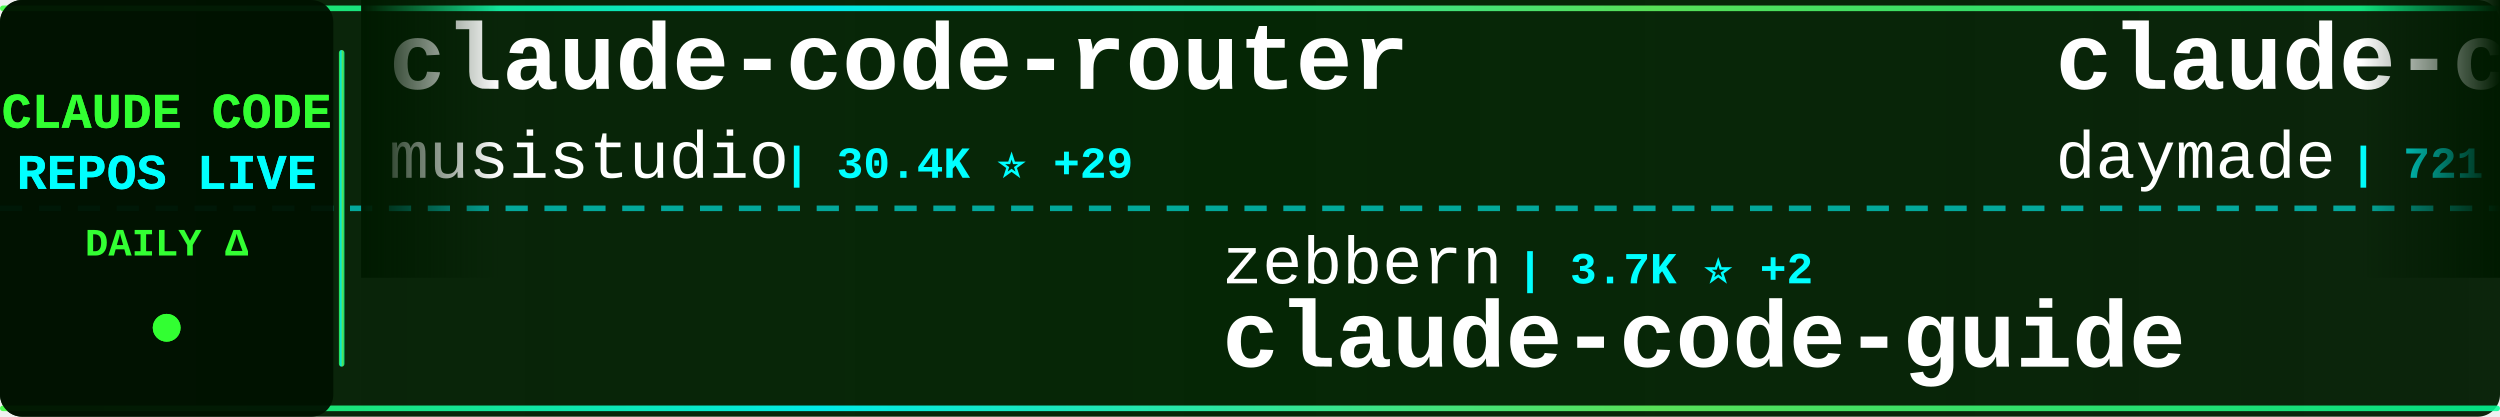
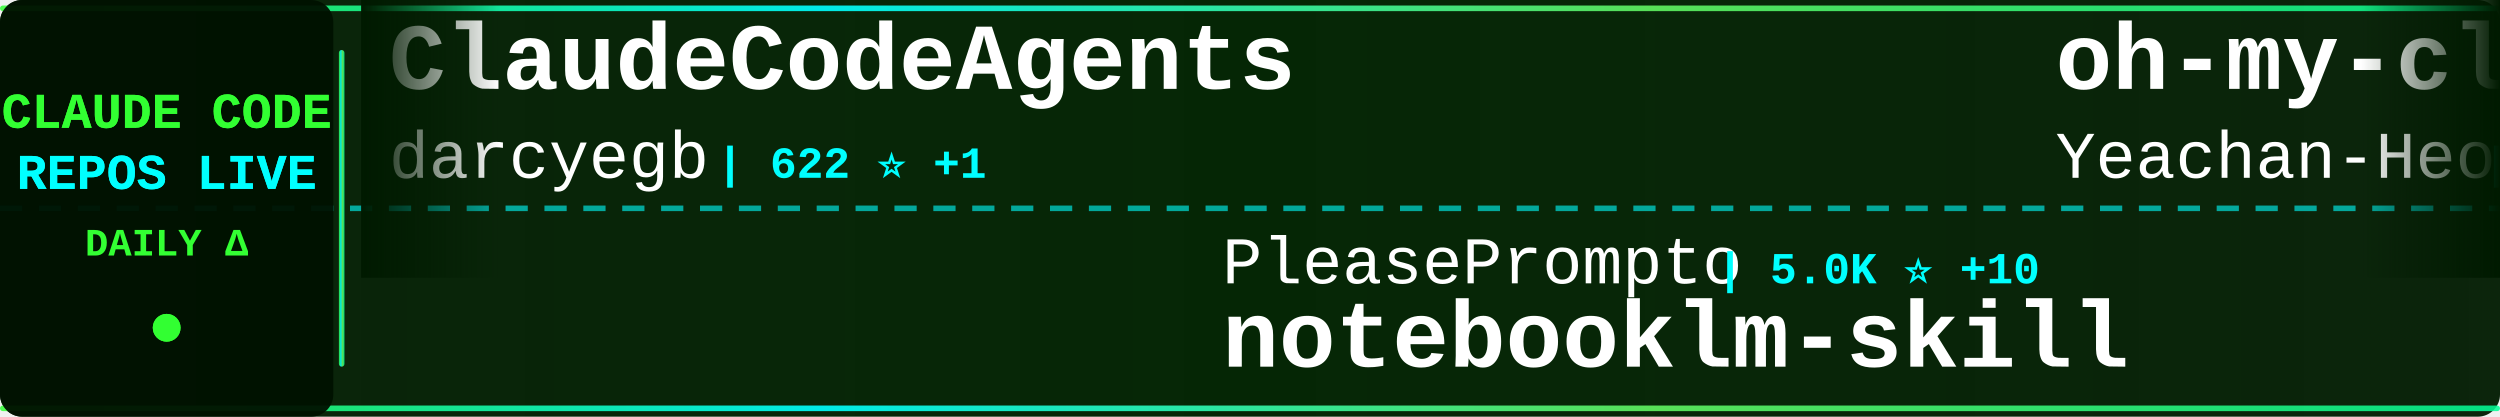
<svg xmlns="http://www.w3.org/2000/svg" width="900" height="150">
  <defs>
    <linearGradient id="tickerBg" x1="0%" y1="0%" x2="100%" y2="0%">
      <stop offset="0%" style="stop-color:#001a00;stop-opacity:0.95" />
      <stop offset="50%" style="stop-color:#002200;stop-opacity:0.98" />
      <stop offset="100%" style="stop-color:#001a00;stop-opacity:0.95" />
    </linearGradient>
    <linearGradient id="borderGrad" x1="0%" y1="0%" x2="100%" y2="0%">
      <stop offset="0%" style="stop-color:#33ff33;stop-opacity:0.85">
        <animate attributeName="stop-opacity" values="0.85;1;0.85" dur="2s" repeatCount="indefinite" />
      </stop>
      <stop offset="33%" style="stop-color:#00ffff;stop-opacity:0.9">
        <animate attributeName="stop-opacity" values="0.9;1;0.9" dur="2.2s" repeatCount="indefinite" />
      </stop>
      <stop offset="66%" style="stop-color:#66ff66;stop-opacity:0.85">
        <animate attributeName="stop-opacity" values="0.85;1;0.85" dur="1.8s" repeatCount="indefinite" />
      </stop>
      <stop offset="100%" style="stop-color:#00ff99;stop-opacity:0.85">
        <animate attributeName="stop-opacity" values="0.85;1;0.85" dur="2s" repeatCount="indefinite" />
      </stop>
    </linearGradient>
    <filter id="textGlow">
      <feGaussianBlur stdDeviation="0.1" result="coloredBlur" />
      <feMerge>
        <feMergeNode in="coloredBlur" />
        <feMergeNode in="SourceGraphic" />
      </feMerge>
    </filter>
    <filter id="metricGlow">
      <feGaussianBlur stdDeviation="0.2" result="coloredBlur" />
      <feMerge>
        <feMergeNode in="coloredBlur" />
        <feMergeNode in="SourceGraphic" />
      </feMerge>
    </filter>
    <linearGradient id="leftFade" x1="0%" y1="0%" x2="100%" y2="0%">
      <stop offset="0%" style="stop-color:#001a00;stop-opacity:1" />
      <stop offset="100%" style="stop-color:#001a00;stop-opacity:0" />
    </linearGradient>
    <linearGradient id="rightFade" x1="0%" y1="0%" x2="100%" y2="0%">
      <stop offset="0%" style="stop-color:#001a00;stop-opacity:0" />
      <stop offset="100%" style="stop-color:#001a00;stop-opacity:1" />
    </linearGradient>
  </defs>
  <rect width="900" height="150" fill="url(#tickerBg)" rx="8" />
  <rect x="0" y="2" width="900" height="2" fill="url(#borderGrad)" rx="1" />
  <rect x="0" y="146" width="900" height="2" fill="url(#borderGrad)" rx="1" />
  <line x1="0" y1="75" x2="900" y2="75" stroke="#00ffff" stroke-width="2" stroke-dasharray="8 6" opacity="0.6" />
  <rect x="0" y="0" width="120" height="150" fill="#001100" opacity="0.95" rx="8" />
  <text x="60" y="46" font-family="'Courier New', monospace" font-size="18" font-weight="bold" fill="#33ff33" text-anchor="middle" filter="url(#textGlow)">
    CLAUDE CODE
  </text>
  <text x="60" y="68" font-family="'Courier New', monospace" font-size="18" font-weight="bold" fill="#00ffff" text-anchor="middle" filter="url(#textGlow)">
    REPOS LIVE
  </text>
  <text x="60" y="92" font-family="'Courier New', monospace" font-size="14" font-weight="bold" fill="#33ff33" text-anchor="middle">
    DAILY Δ
  </text>
  <circle cx="60" cy="118" r="5" fill="#33ff33" filter="url(#metricGlow)">
    <animate attributeName="r" values="4;6;4" dur="1.5s" repeatCount="indefinite" />
    <animate attributeName="opacity" values="0.6;1;0.6" dur="1.5s" repeatCount="indefinite" />
  </circle>
  <rect x="122" y="18" width="2" height="114" fill="url(#borderGrad)" rx="1" />
  <clipPath id="tickerClip">
    <rect x="130" y="0" width="770" height="150" />
  </clipPath>
  <g clip-path="url(#tickerClip)">
    <g id="tickerItems">
      <animateTransform attributeName="transform" attributeType="XML" type="translate" from="0 0" to="-3000 0" dur="54s" repeatCount="indefinite" />
      <g transform="translate(0, 0)">
-         <text x="140" y="32" font-family="'Courier New', monospace" font-size="34" font-weight="bold" fill="#ffffff">claude-code-router</text>
-         <text x="140" y="64" font-family="'Courier New', monospace" font-size="24" font-weight="normal" fill="#ffffff" opacity="1.0">musistudio</text>
-         <text x="282" y="64" font-family="'Courier New', monospace" font-size="16" font-weight="bold" fill="#00ffff"> | 30.4K ⭐ +29</text>
+         <text x="140" y="32" font-family="'Courier New', monospace" font-size="34" font-weight="bold" fill="#ffffff">ClaudeCodeAgents</text>
+         <text x="140" y="64" font-family="'Courier New', monospace" font-size="24" font-weight="normal" fill="#ffffff" opacity="1.0">darcyegb</text>
+         <text x="258" y="64" font-family="'Courier New', monospace" font-size="16" font-weight="bold" fill="#00ffff"> | 622 ⭐ +1</text>
      </g>
      <g transform="translate(300, 0)">
-         <text x="140" y="102" font-family="'Courier New', monospace" font-size="24" font-weight="normal" fill="#ffffff" opacity="1.0">zebbern</text>
-         <text x="246" y="102" font-family="'Courier New', monospace" font-size="16" font-weight="bold" fill="#00ffff"> | 3.7K ⭐ +2</text>
-         <text x="140" y="132" font-family="'Courier New', monospace" font-size="34" font-weight="bold" fill="#ffffff">claude-code-guide</text>
+         <text x="140" y="102" font-family="'Courier New', monospace" font-size="24" font-weight="normal" fill="#ffffff" opacity="1.0">PleasePrompto</text>
+         <text x="318" y="102" font-family="'Courier New', monospace" font-size="16" font-weight="bold" fill="#00ffff"> | 5.0K ⭐ +10</text>
+         <text x="140" y="132" font-family="'Courier New', monospace" font-size="34" font-weight="bold" fill="#ffffff">notebooklm-skill</text>
      </g>
      <g transform="translate(600, 0)">
-         <text x="140" y="32" font-family="'Courier New', monospace" font-size="34" font-weight="bold" fill="#ffffff">claude-code-skills</text>
-         <text x="140" y="64" font-family="'Courier New', monospace" font-size="24" font-weight="normal" fill="#ffffff" opacity="1.0">daymade</text>
-         <text x="246" y="64" font-family="'Courier New', monospace" font-size="16" font-weight="bold" fill="#00ffff"> | 721 ⭐ +2</text>
+         <text x="140" y="32" font-family="'Courier New', monospace" font-size="34" font-weight="bold" fill="#ffffff">oh-my-claudecode</text>
+         <text x="140" y="64" font-family="'Courier New', monospace" font-size="24" font-weight="normal" fill="#ffffff" opacity="1.0">Yeachan-Heo</text>
+         <text x="294" y="64" font-family="'Courier New', monospace" font-size="16" font-weight="bold" fill="#00ffff"> | 11.3K ⭐ +49</text>
      </g>
      <g transform="translate(900, 0)">
-         <text x="140" y="102" font-family="'Courier New', monospace" font-size="24" font-weight="normal" fill="#ffffff" opacity="1.0">bytedance</text>
-         <text x="270" y="102" font-family="'Courier New', monospace" font-size="16" font-weight="bold" fill="#00ffff"> | 44.3K ⭐ +1.1K</text>
-         <text x="140" y="132" font-family="'Courier New', monospace" font-size="34" font-weight="bold" fill="#ffffff">deer-flow</text>
+         <text x="140" y="102" font-family="'Courier New', monospace" font-size="24" font-weight="normal" fill="#ffffff" opacity="1.0">OneRedOak</text>
+         <text x="270" y="102" font-family="'Courier New', monospace" font-size="16" font-weight="bold" fill="#00ffff"> | 3.7K ⭐</text>
+         <text x="140" y="132" font-family="'Courier New', monospace" font-size="34" font-weight="bold" fill="#ffffff">claude-code-workflows</text>
      </g>
      <g transform="translate(1200, 0)">
-         <text x="140" y="32" font-family="'Courier New', monospace" font-size="34" font-weight="bold" fill="#ffffff">free-claude-code</text>
-         <text x="140" y="64" font-family="'Courier New', monospace" font-size="24" font-weight="normal" fill="#ffffff" opacity="1.0">Alishahryar1</text>
-         <text x="306" y="64" font-family="'Courier New', monospace" font-size="16" font-weight="bold" fill="#00ffff"> | 1.1K ⭐ +4</text>
+         <text x="140" y="32" font-family="'Courier New', monospace" font-size="34" font-weight="bold" fill="#ffffff">claude-code-base-action</text>
+         <text x="140" y="64" font-family="'Courier New', monospace" font-size="24" font-weight="normal" fill="#ffffff" opacity="1.0">anthropics</text>
+         <text x="282" y="64" font-family="'Courier New', monospace" font-size="16" font-weight="bold" fill="#00ffff"> | 622 ⭐ +1</text>
      </g>
      <g transform="translate(1500, 0)">
-         <text x="140" y="102" font-family="'Courier New', monospace" font-size="24" font-weight="normal" fill="#ffffff" opacity="1.0">https-deeplearning-ai</text>
-         <text x="414" y="102" font-family="'Courier New', monospace" font-size="16" font-weight="bold" fill="#00ffff"> | 463 ⭐</text>
-         <text x="140" y="132" font-family="'Courier New', monospace" font-size="34" font-weight="bold" fill="#ffffff">sc-claude-code-files</text>
+         <text x="140" y="102" font-family="'Courier New', monospace" font-size="24" font-weight="normal" fill="#ffffff" opacity="1.0">Pimzino</text>
+         <text x="246" y="102" font-family="'Courier New', monospace" font-size="16" font-weight="bold" fill="#00ffff"> | 3.6K ⭐</text>
+         <text x="140" y="132" font-family="'Courier New', monospace" font-size="34" font-weight="bold" fill="#ffffff">claude-code-spec-workflo...</text>
      </g>
      <g transform="translate(1800, 0)">
-         <text x="140" y="32" font-family="'Courier New', monospace" font-size="34" font-weight="bold" fill="#ffffff">my-claude-code-setup</text>
-         <text x="140" y="64" font-family="'Courier New', monospace" font-size="24" font-weight="normal" fill="#ffffff" opacity="1.0">centminmod</text>
-         <text x="282" y="64" font-family="'Courier New', monospace" font-size="16" font-weight="bold" fill="#00ffff"> | 2.1K ⭐</text>
+         <text x="140" y="32" font-family="'Courier New', monospace" font-size="34" font-weight="bold" fill="#ffffff">claude-code-viewer</text>
+         <text x="140" y="64" font-family="'Courier New', monospace" font-size="24" font-weight="normal" fill="#ffffff" opacity="1.0">d-kimuson</text>
+         <text x="270" y="64" font-family="'Courier New', monospace" font-size="16" font-weight="bold" fill="#00ffff"> | 1.0K ⭐</text>
      </g>
      <g transform="translate(2100, 0)">
-         <text x="140" y="102" font-family="'Courier New', monospace" font-size="24" font-weight="normal" fill="#ffffff" opacity="1.0">Njengah</text>
-         <text x="246" y="102" font-family="'Courier New', monospace" font-size="16" font-weight="bold" fill="#00ffff"> | 1.5K ⭐ +3</text>
-         <text x="140" y="132" font-family="'Courier New', monospace" font-size="34" font-weight="bold" fill="#ffffff">claude-code-cheat-sheet</text>
+         <text x="140" y="102" font-family="'Courier New', monospace" font-size="24" font-weight="normal" fill="#ffffff" opacity="1.0">sugyan</text>
+         <text x="234" y="102" font-family="'Courier New', monospace" font-size="16" font-weight="bold" fill="#00ffff"> | 980 ⭐</text>
+         <text x="140" y="132" font-family="'Courier New', monospace" font-size="34" font-weight="bold" fill="#ffffff">claude-code-webui</text>
      </g>
      <g transform="translate(2400, 0)">
-         <text x="140" y="32" font-family="'Courier New', monospace" font-size="34" font-weight="bold" fill="#ffffff">Claude-Code-Communicatio...</text>
-         <text x="140" y="64" font-family="'Courier New', monospace" font-size="24" font-weight="normal" fill="#ffffff" opacity="1.0">nishimoto265</text>
-         <text x="306" y="64" font-family="'Courier New', monospace" font-size="16" font-weight="bold" fill="#00ffff"> | 495 ⭐</text>
+         <text x="140" y="32" font-family="'Courier New', monospace" font-size="34" font-weight="bold" fill="#ffffff">claude-code-best-practic...</text>
+         <text x="140" y="64" font-family="'Courier New', monospace" font-size="24" font-weight="normal" fill="#ffffff" opacity="1.0">shanraisshan</text>
+         <text x="306" y="64" font-family="'Courier New', monospace" font-size="16" font-weight="bold" fill="#00ffff"> | 21.8K ⭐ +140</text>
      </g>
      <g transform="translate(2700, 0)">
-         <text x="140" y="102" font-family="'Courier New', monospace" font-size="24" font-weight="normal" fill="#ffffff" opacity="1.0">winfunc</text>
-         <text x="246" y="102" font-family="'Courier New', monospace" font-size="16" font-weight="bold" fill="#00ffff"> | 21.1K ⭐ +6</text>
-         <text x="140" y="132" font-family="'Courier New', monospace" font-size="34" font-weight="bold" fill="#ffffff">opcode</text>
+         <text x="140" y="102" font-family="'Courier New', monospace" font-size="24" font-weight="normal" fill="#ffffff" opacity="1.0">alirezarezvani</text>
+         <text x="330" y="102" font-family="'Courier New', monospace" font-size="16" font-weight="bold" fill="#00ffff"> | 640 ⭐</text>
+         <text x="140" y="132" font-family="'Courier New', monospace" font-size="34" font-weight="bold" fill="#ffffff">claude-code-tresor</text>
      </g>
      <g transform="translate(3000, 0)">
-         <text x="140" y="32" font-family="'Courier New', monospace" font-size="34" font-weight="bold" fill="#ffffff">claude-code-router</text>
-         <text x="140" y="64" font-family="'Courier New', monospace" font-size="24" font-weight="normal" fill="#ffffff" opacity="1.0">musistudio</text>
-         <text x="282" y="64" font-family="'Courier New', monospace" font-size="16" font-weight="bold" fill="#00ffff"> | 30.4K ⭐ +29</text>
+         <text x="140" y="32" font-family="'Courier New', monospace" font-size="34" font-weight="bold" fill="#ffffff">ClaudeCodeAgents</text>
+         <text x="140" y="64" font-family="'Courier New', monospace" font-size="24" font-weight="normal" fill="#ffffff" opacity="1.0">darcyegb</text>
+         <text x="258" y="64" font-family="'Courier New', monospace" font-size="16" font-weight="bold" fill="#00ffff"> | 622 ⭐ +1</text>
      </g>
      <g transform="translate(3300, 0)">
-         <text x="140" y="102" font-family="'Courier New', monospace" font-size="24" font-weight="normal" fill="#ffffff" opacity="1.0">zebbern</text>
-         <text x="246" y="102" font-family="'Courier New', monospace" font-size="16" font-weight="bold" fill="#00ffff"> | 3.7K ⭐ +2</text>
-         <text x="140" y="132" font-family="'Courier New', monospace" font-size="34" font-weight="bold" fill="#ffffff">claude-code-guide</text>
+         <text x="140" y="102" font-family="'Courier New', monospace" font-size="24" font-weight="normal" fill="#ffffff" opacity="1.0">PleasePrompto</text>
+         <text x="318" y="102" font-family="'Courier New', monospace" font-size="16" font-weight="bold" fill="#00ffff"> | 5.0K ⭐ +10</text>
+         <text x="140" y="132" font-family="'Courier New', monospace" font-size="34" font-weight="bold" fill="#ffffff">notebooklm-skill</text>
      </g>
      <g transform="translate(3600, 0)">
-         <text x="140" y="32" font-family="'Courier New', monospace" font-size="34" font-weight="bold" fill="#ffffff">claude-code-skills</text>
-         <text x="140" y="64" font-family="'Courier New', monospace" font-size="24" font-weight="normal" fill="#ffffff" opacity="1.0">daymade</text>
-         <text x="246" y="64" font-family="'Courier New', monospace" font-size="16" font-weight="bold" fill="#00ffff"> | 721 ⭐ +2</text>
+         <text x="140" y="32" font-family="'Courier New', monospace" font-size="34" font-weight="bold" fill="#ffffff">oh-my-claudecode</text>
+         <text x="140" y="64" font-family="'Courier New', monospace" font-size="24" font-weight="normal" fill="#ffffff" opacity="1.0">Yeachan-Heo</text>
+         <text x="294" y="64" font-family="'Courier New', monospace" font-size="16" font-weight="bold" fill="#00ffff"> | 11.3K ⭐ +49</text>
      </g>
      <g transform="translate(3900, 0)">
-         <text x="140" y="102" font-family="'Courier New', monospace" font-size="24" font-weight="normal" fill="#ffffff" opacity="1.0">bytedance</text>
-         <text x="270" y="102" font-family="'Courier New', monospace" font-size="16" font-weight="bold" fill="#00ffff"> | 44.3K ⭐ +1.1K</text>
-         <text x="140" y="132" font-family="'Courier New', monospace" font-size="34" font-weight="bold" fill="#ffffff">deer-flow</text>
+         <text x="140" y="102" font-family="'Courier New', monospace" font-size="24" font-weight="normal" fill="#ffffff" opacity="1.0">OneRedOak</text>
+         <text x="270" y="102" font-family="'Courier New', monospace" font-size="16" font-weight="bold" fill="#00ffff"> | 3.7K ⭐</text>
+         <text x="140" y="132" font-family="'Courier New', monospace" font-size="34" font-weight="bold" fill="#ffffff">claude-code-workflows</text>
      </g>
    </g>
  </g>
  <rect x="130" y="0" width="50" height="100" fill="url(#leftFade)" />
  <rect x="850" y="0" width="50" height="100" fill="url(#rightFade)" />
</svg>
